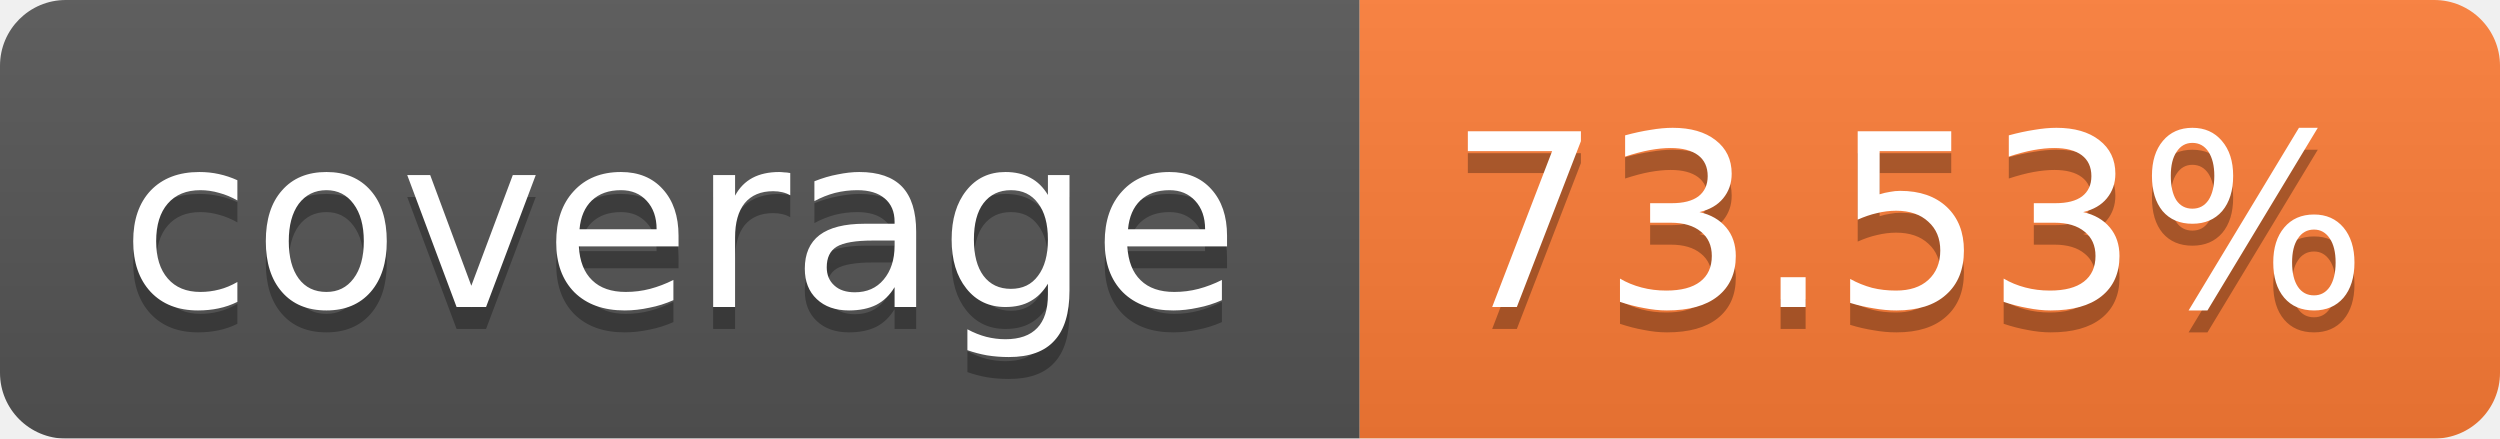
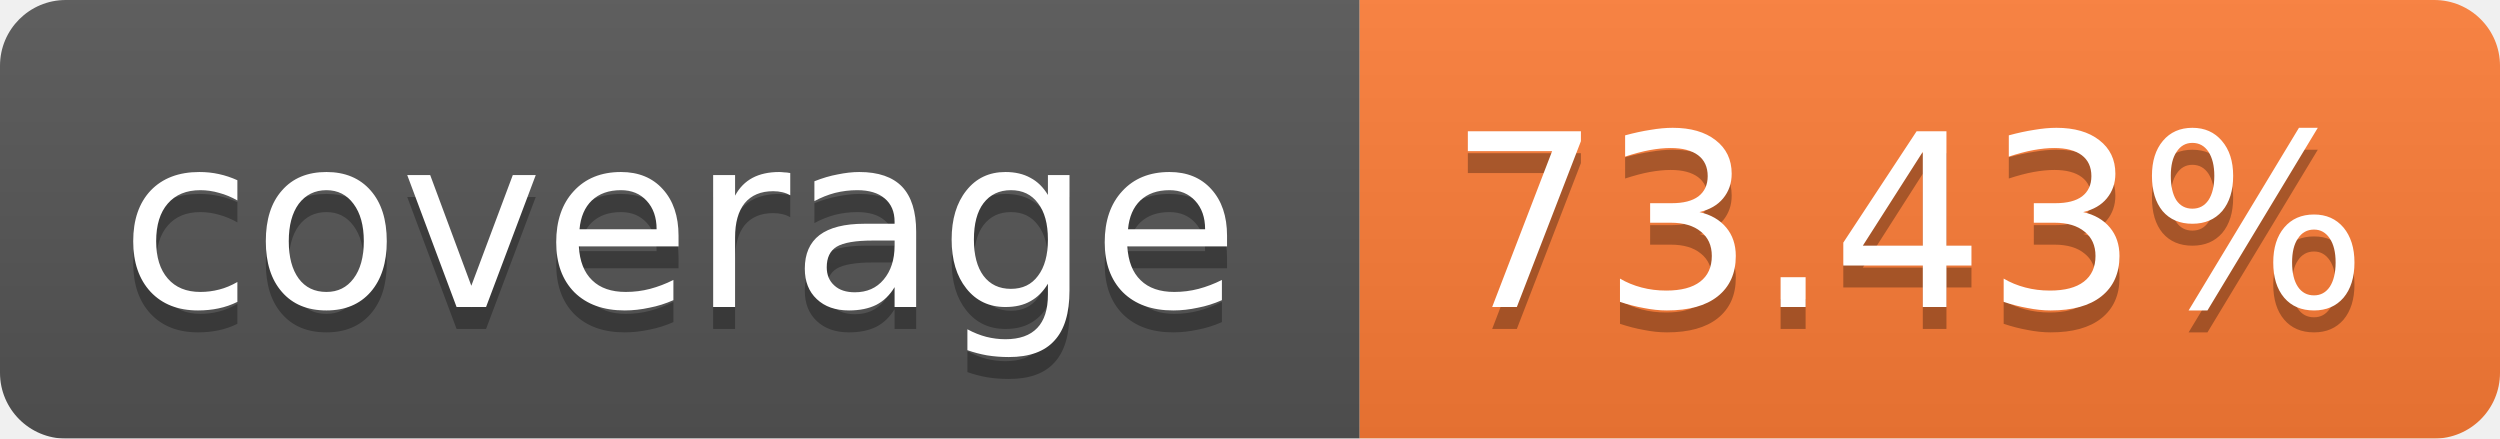
<svg xmlns="http://www.w3.org/2000/svg" width="114" height="20">
  <linearGradient id="b" x2="0" y2="100%">
    <stop offset="0" stop-color="#bbb" stop-opacity=".1" />
    <stop offset="1" stop-opacity=".1" />
  </linearGradient>
  <mask id="a">
    <rect width="114" height="20" rx="3" fill="#fff" />
  </mask>
  <g mask="url(#a)">
    <path fill="#555" d="M0 0h62v20H0z" />
    <path fill="#FE7D37" d="M62 0h52v20H62z" />
    <path fill="url(#b)" d="M0 0h114v20H0z" />
  </g>
  <g fill="#fff" text-anchor="middle" font-family="Verdana,DejaVu Sans,Geneva,sans-serif" font-size="11">
    <text x="31" y="15" fill="#010101" fill-opacity=".3">coverage</text>
    <text x="31" y="14">coverage</text>
-     <text x="87" y="15" fill="#010101" fill-opacity=".3">73.53%</text>
-     <text x="87" y="14">73.53%</text>
+     <text x="87" y="15" fill="#010101" fill-opacity=".3">73.43%</text>
+     <text x="87" y="14">73.43%</text>
  </g>
</svg>
